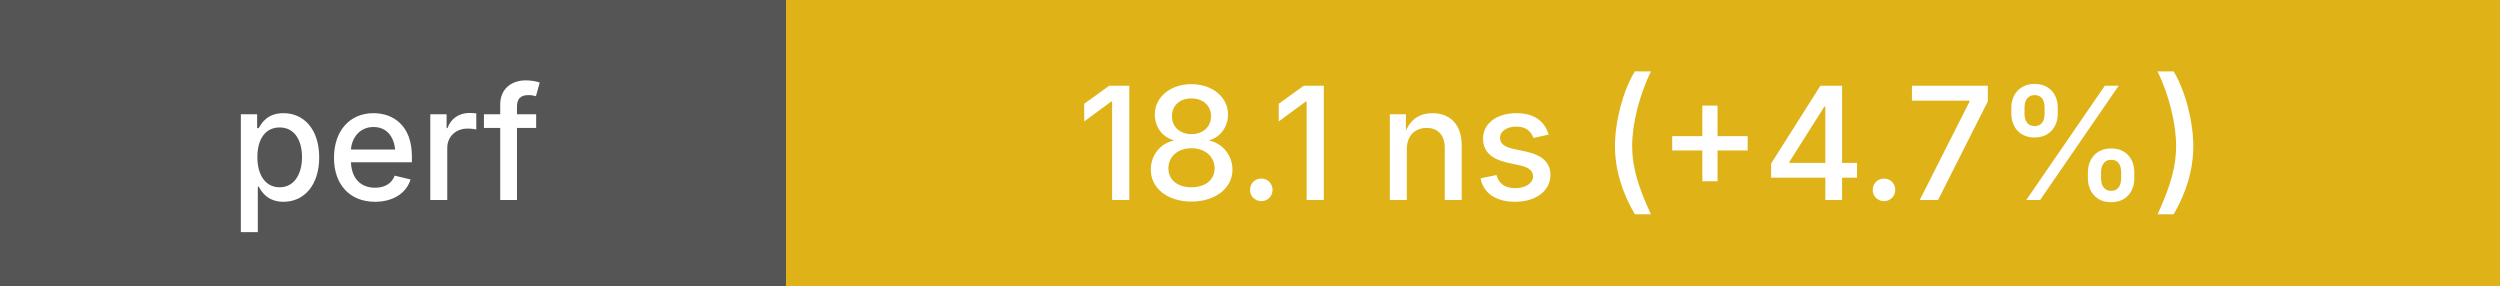
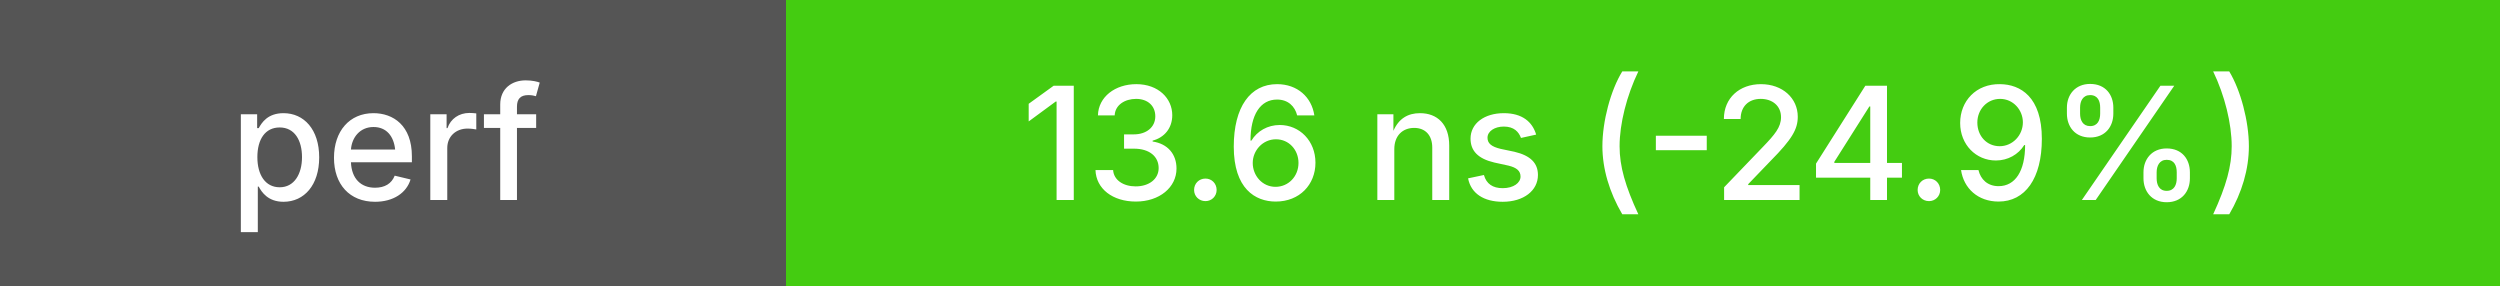
<svg xmlns="http://www.w3.org/2000/svg" height="20" width="175">
  <g shape-rendering="crispEdges">
    <rect width="55" height="20" fill="#555" />
-     <rect x="55" width="120" height="20" fill="#dfb317" />
+     <rect x="55" width="120" height="20" fill="#4c1" />
  </g>
  <g fill="#fff" font-family="system-ui, -apple-system, sans-serif" font-size="11">
    <text x="27" y="14" text-anchor="middle" font-weight="500">perf</text>
-     <text x="115" y="14" text-anchor="middle" font-weight="500">18.1 ns (+4.7%)</text>
+     <text x="115" y="14" text-anchor="middle" font-weight="500">13.6 ns (-24.9%)</text>
  </g>
</svg>
